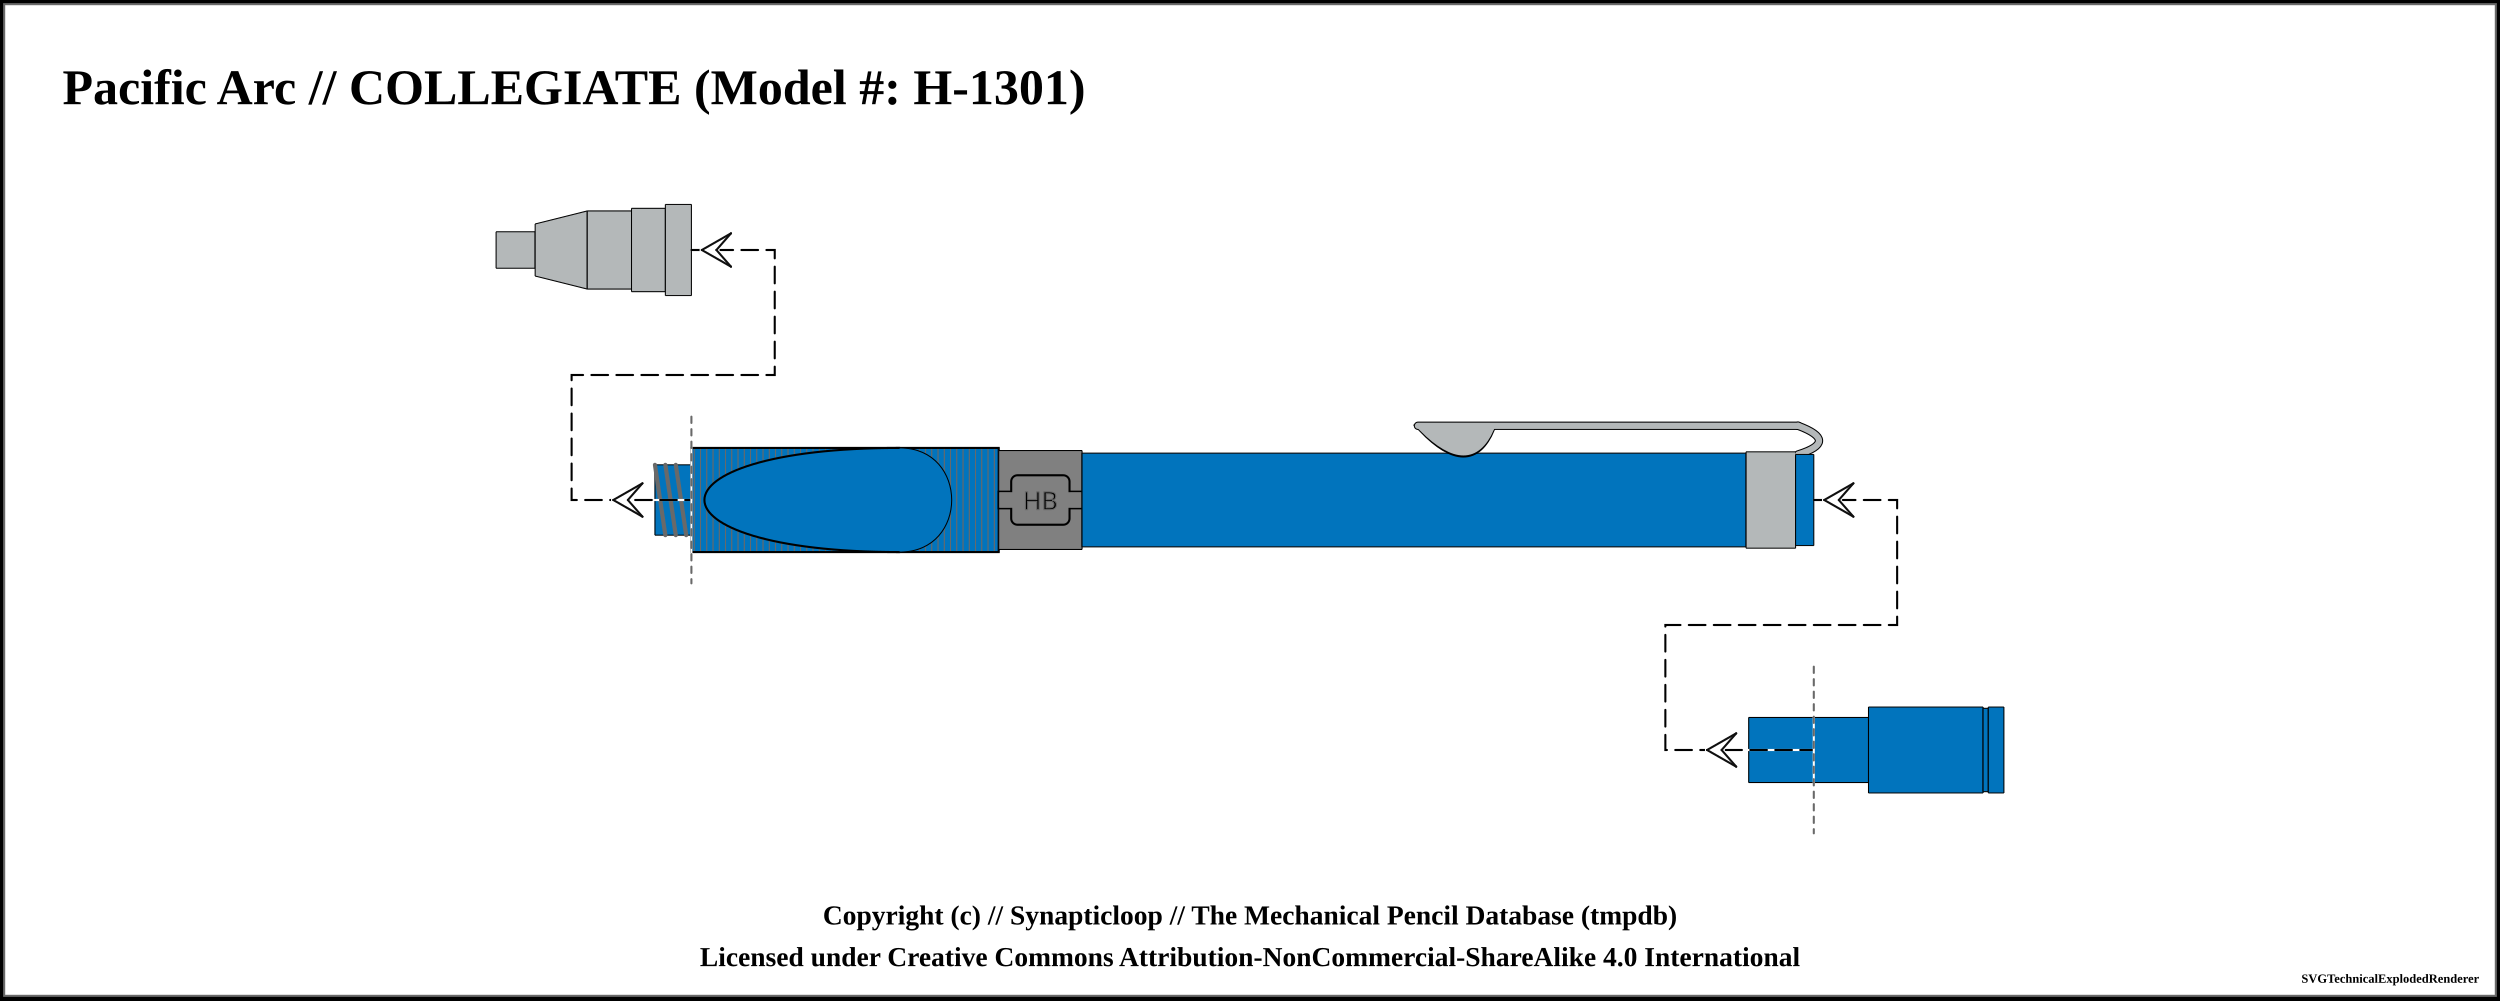
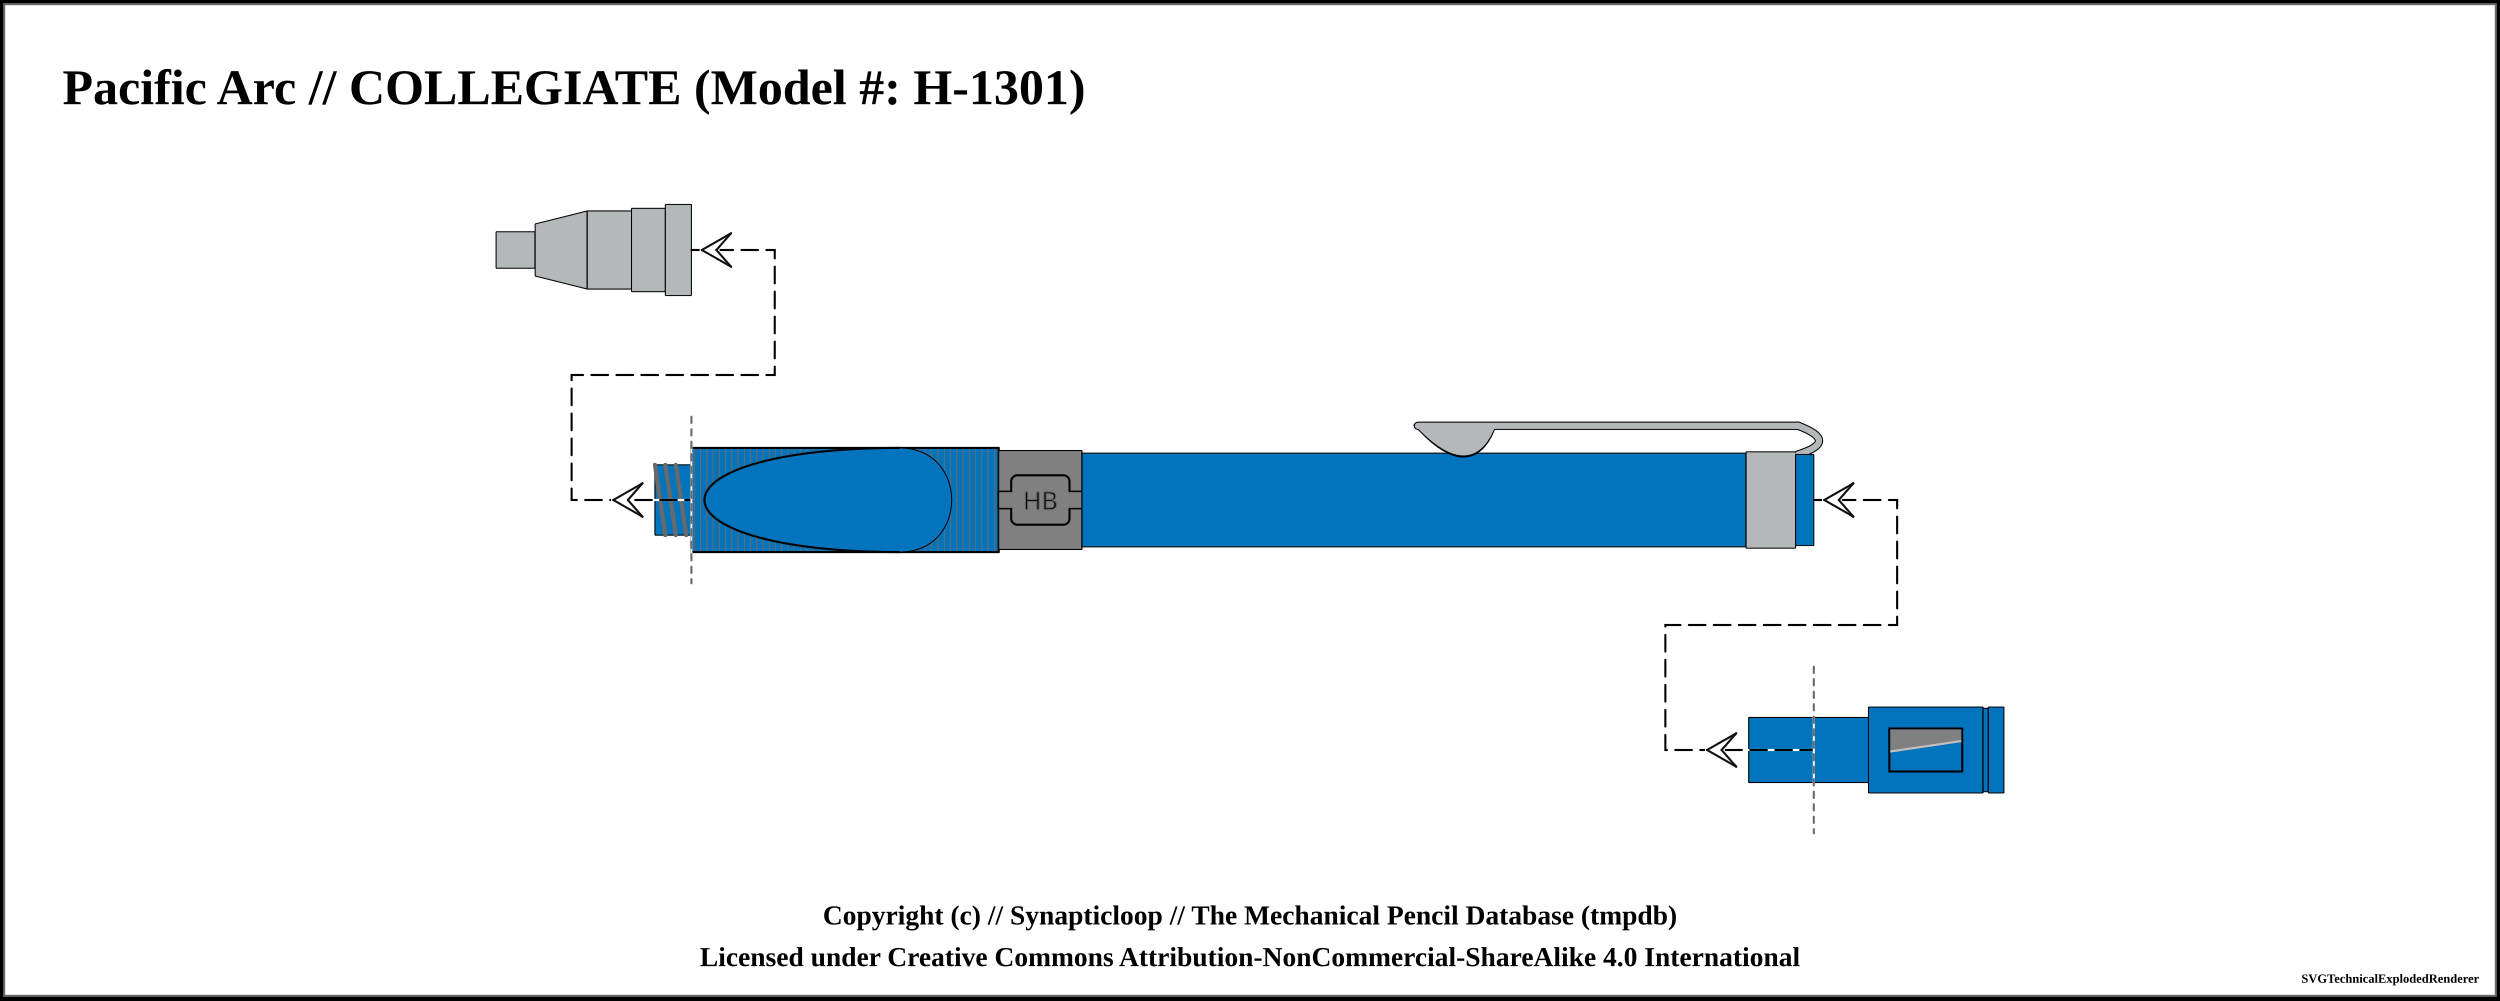
<svg xmlns="http://www.w3.org/2000/svg" width="1200" height="480">
  <pattern id="knurled-large" patternUnits="userSpaceOnUse" width="12" height="12">
    <path stroke="dimgray" stroke-linecap="round" stroke-width="1" d="M 6,6 L 12,12" />
    <path stroke="dimgray" stroke-linecap="round" stroke-width="1" d="M 6,6 L 0,12" />
    <path stroke="gray" stroke-linecap="round" stroke-width="1" d="M 6,6 L 12,0" />
    <path stroke="gray" stroke-linecap="round" stroke-width="1" d="M 6,6 L 0,0" />
  </pattern>
  <pattern id="knurled-small" patternUnits="userSpaceOnUse" width="4" height="4">
    <path stroke="dimgray" stroke-linecap="round" stroke-width="1" d="M 2,2 L 4,4" />
    <path stroke="dimgray" stroke-linecap="round" stroke-width="1" d="M 2,2 L 0,4" />
    <path stroke="gray" stroke-linecap="round" stroke-width="1" d="M 2,2 L 4,0" />
    <path stroke="gray" stroke-linecap="round" stroke-width="1" d="M 2,2 L 0,0" />
  </pattern>
  <pattern id="knurled" patternUnits="userSpaceOnUse" width="8" height="8">
    <path stroke="dimgray" stroke-linecap="round" stroke-width="1" d="M 4,4 L 8,8" />
    <path stroke="dimgray" stroke-linecap="round" stroke-width="1" d="M 4,4 L 0,8" />
    <path stroke="gray" stroke-linecap="round" stroke-width="1" d="M 4,4 L 8,0" />
    <path stroke="gray" stroke-linecap="round" stroke-width="1" d="M 4,4 L 0,0" />
  </pattern>
  <pattern id="lined" patternUnits="userSpaceOnUse" width="3" height="3">
    <path stroke="dimgray" stroke-linecap="round" stroke-width="1" d="M 0,0 L 3,0" />
  </pattern>
  <pattern id="ridged" patternUnits="userSpaceOnUse" width="3" height="3">
    <path stroke="dimgray" stroke-linecap="round" stroke-width="1" d="M 0,0 L 0,3" />
  </pattern>
  <pattern id="spring" patternUnits="userSpaceOnUse" width="8" height="60">
    <path stroke="dimgray" stroke-linecap="round" stroke-width="2" d="M 1,1 L 8,60" />
    <path stroke="white" stroke-linecap="round" stroke-width="1" d="M 1,1 L 8,60" />
  </pattern>
  <rect x="0" y="0" width="1200" height="480" fill="white" stroke="black" stroke-width="4" />
  <rect x="2" y="2" width="1196" height="476" fill="white" stroke="dimgray" stroke-width="1" />
  <g transform="rotate(0 0 0)">
    <text x="30" y="50" font-size="2.0em" font-weight="bold"> Pacific Arc // COLLEGIATE (Model #: H-1301)</text>
    <path d="M238.075 111.25 L256.925 111.25 L256.925 128.75 L238.075 128.75 Z" stroke-width="0" stroke="none" stroke-linejoin="round" fill="#b4b8b9" fill-opacity="1" />
    <path d="M238.125 111.25 L256.875 111.25 M256.875 128.75 L238.125 128.75" stroke-width="0.5" stroke="black" stroke-linejoin="round" fill="#b4b8b9" fill-opacity="1" />
    <path d="M256.875 111.25 L256.875 128.75" stroke-width="0.5" stroke="black" stroke-linejoin="round" fill="#b4b8b9" fill-opacity="1" />
    <path d="M238.125 111.25 L238.125 128.75" stroke-width="0.5" stroke="black" stroke-linejoin="round" fill="#b4b8b9" fill-opacity="1" />
    <path d="M256.825 107.5 L281.925 101.25 L281.925 138.75 L256.825 132.5 Z" stroke-width="0" stroke="none" stroke-linejoin="round" fill="#b4b8b9" fill-opacity="1" />
    <path d="M256.875 107.5 L281.875 101.25 M281.875 138.75 L256.875 132.5" stroke-width="0.5" stroke="black" stroke-linejoin="round" fill="#b4b8b9" fill-opacity="1" />
    <path d="M281.875 101.25 L281.875 138.75" stroke-width="0.5" stroke="black" stroke-linejoin="round" fill="#b4b8b9" fill-opacity="1" />
    <path d="M256.875 107.5 L256.875 132.5" stroke-width="0.5" stroke="black" stroke-linejoin="round" fill="#b4b8b9" fill-opacity="1" />
    <path d="M281.825 101.25 L303.175 101.25 L303.175 138.75 L281.825 138.75 Z" stroke-width="0" stroke="none" stroke-linejoin="round" fill="#b4b8b9" fill-opacity="1" />
    <path d="M281.875 101.25 L303.125 101.25 M303.125 138.75 L281.875 138.75" stroke-width="0.5" stroke="black" stroke-linejoin="round" fill="#b4b8b9" fill-opacity="1" />
    <path d="M303.125 101.25 L303.125 138.75" stroke-width="0.5" stroke="black" stroke-linejoin="round" fill="#b4b8b9" fill-opacity="1" />
    <path d="M281.875 101.25 L281.875 138.75" stroke-width="0.5" stroke="black" stroke-linejoin="round" fill="#b4b8b9" fill-opacity="1" />
    <path d="M303.075 100 L319.425 100 L319.425 140 L303.075 140 Z" stroke-width="0" stroke="none" stroke-linejoin="round" fill="#b4b8b9" fill-opacity="1" />
    <path d="M303.125 100 L319.375 100 M319.375 140 L303.125 140" stroke-width="0.5" stroke="black" stroke-linejoin="round" fill="#b4b8b9" fill-opacity="1" />
    <path d="M319.375 100 L319.375 140" stroke-width="0.5" stroke="black" stroke-linejoin="round" fill="#b4b8b9" fill-opacity="1" />
    <path d="M303.125 100 L303.125 140" stroke-width="0.5" stroke="black" stroke-linejoin="round" fill="#b4b8b9" fill-opacity="1" />
    <path d="M319.325 98.125 L331.925 98.125 L331.925 141.875 L319.325 141.875 Z" stroke-width="0" stroke="none" stroke-linejoin="round" fill="#b4b8b9" fill-opacity="1" />
    <path d="M319.375 98.125 L331.875 98.125 M331.875 141.875 L319.375 141.875" stroke-width="0.5" stroke="black" stroke-linejoin="round" fill="#b4b8b9" fill-opacity="1" />
    <path d="M331.875 98.125 L331.875 141.875" stroke-width="0.5" stroke="black" stroke-linejoin="round" fill="#b4b8b9" fill-opacity="1" />
    <path d="M319.375 98.125 L319.375 141.875" stroke-width="0.5" stroke="black" stroke-linejoin="round" fill="#b4b8b9" fill-opacity="1" />
    <path d="M314.325 223.125 L331.925 223.125 L331.925 256.875 L314.325 256.875 Z" stroke-width="0" stroke="none" stroke-linejoin="round" fill="#0174bd" fill-opacity="1" />
    <path d="M314.375 223.125 L331.875 223.125 M331.875 256.875 L314.375 256.875" stroke-width="0.5" stroke="black" stroke-linejoin="round" fill="#0174bd" fill-opacity="1" />
    <path d="M331.875 223.125 L331.875 256.875" stroke-width="0.5" stroke="black" stroke-linejoin="round" fill="#0174bd" fill-opacity="1" />
    <path d="M314.375 223.125 L314.375 256.875" stroke-width="0.5" stroke="black" stroke-linejoin="round" fill="#0174bd" fill-opacity="1" />
    <line x1="314.375" y1="223.125" x2="319.375" y2="256.875" stroke="dimgray" stroke-linecap="round" stroke-width="2" />
    <line x1="314.375" y1="223.125" x2="319.375" y2="256.875" stroke="[object Object]" stroke-linecap="round" stroke-width="1" />
    <line x1="319.375" y1="223.125" x2="324.375" y2="256.875" stroke="dimgray" stroke-linecap="round" stroke-width="2" />
    <line x1="319.375" y1="223.125" x2="324.375" y2="256.875" stroke="[object Object]" stroke-linecap="round" stroke-width="1" />
    <line x1="324.375" y1="223.125" x2="329.375" y2="256.875" stroke="dimgray" stroke-linecap="round" stroke-width="2" />
    <line x1="324.375" y1="223.125" x2="329.375" y2="256.875" stroke="[object Object]" stroke-linecap="round" stroke-width="1" />
    <path d="M331.825 215 L479.425 215 L479.425 265 L331.825 265 Z" stroke-width="0" stroke="none" stroke-linejoin="round" fill="#0174bd" fill-opacity="1" />
    <path d="M331.875 215 L479.375 215 M479.375 265 L331.875 265" stroke-width="0.5" stroke="black" stroke-linejoin="round" fill="#0174bd" fill-opacity="1" />
    <path d="M479.375 215 L479.375 265" stroke-width="0.5" stroke="black" stroke-linejoin="round" fill="#0174bd" fill-opacity="1" />
    <path d="M331.875 215 L331.875 265" stroke-width="0.5" stroke="black" stroke-linejoin="round" fill="#0174bd" fill-opacity="1" />
    <path d="M331.875 215 L479.375 215 L479.375 265 L331.875 265 Z" stroke-width="1.0" stroke="black" fill="url(#ridged)" />
    <rect x="331.875" y="215.25" width="99.5" height="49.5" rx="0" ry="0" stroke-width="0.5" stroke="none" fill="none" fill-opacity="1" />
    <path d="M 431.875 215 C 306.875 215, 306.875 265, 431.875 265" stroke-width="1.0" stroke="black" stroke-linecap="round" fill-opacity="1" fill="#0174bd" />
    <rect x="431.875" y="215.25" width="47" height="49.5" rx="0" ry="0" stroke-width="0.5" stroke="none" fill="none" fill-opacity="1" />
    <path d="M 431.875 215 C 465.125 215, 465.125 265, 431.875 265" stroke-width="0.5" stroke="black" stroke-linecap="round" fill-opacity="1" fill="#0174bd" />
    <path d="M479.325 216.25 L519.425 216.25 L519.425 263.75 L479.325 263.75 Z" stroke-width="0" stroke="none" stroke-linejoin="round" fill="grey" fill-opacity="1" />
    <path d="M479.375 216.25 L519.375 216.25 M519.375 263.75 L479.375 263.75" stroke-width="0.5" stroke="black" stroke-linejoin="round" fill="grey" fill-opacity="1" />
    <path d="M519.375 216.25 L519.375 263.75" stroke-width="0.5" stroke="black" stroke-linejoin="round" fill="grey" fill-opacity="1" />
    <path d="M479.375 216.25 L479.375 263.75" stroke-width="0.5" stroke="black" stroke-linejoin="round" fill="grey" fill-opacity="1" />
    <rect x="479.375" y="236" width="40" height="8" rx="0" ry="0" stroke-width="1" stroke="black" fill="grey" />
    <rect x="485.375" y="228.125" width="28" height="23.75" rx="3" ry="3" stroke-width="1" stroke="black" fill="grey" />
    <rect x="479.625" y="236.25" width="39.5" height="7.5" rx="0" ry="0" stroke-width="1" stroke="none" fill="grey" />
    <text x="499.375" y="240" text-anchor="middle" dominant-baseline="central">
      <tspan stroke="dimgray" stroke-width="0.5" font-family="sans-serif" fill="black" textLength="{this.width * 5 - 14}"> HB</tspan>
    </text>
    <path d="M519.325 217.5 L838.175 217.5 L838.175 262.5 L519.325 262.5 Z" stroke-width="0" stroke="none" stroke-linejoin="round" fill="#0174bd" fill-opacity="1" />
    <path d="M519.375 217.5 L838.125 217.5 M838.125 262.5 L519.375 262.5" stroke-width="0.5" stroke="black" stroke-linejoin="round" fill="#0174bd" fill-opacity="1" />
    <path d="M838.125 217.5 L838.125 262.5" stroke-width="0.5" stroke="black" stroke-linejoin="round" fill="#0174bd" fill-opacity="1" />
    <path d="M519.375 217.5 L519.375 262.5" stroke-width="0.5" stroke="black" stroke-linejoin="round" fill="#0174bd" fill-opacity="1" />
    <path d="M682.875 205.875 Q705.625 229.375 715.625 205.875 Z" stroke-width="4" stroke="black" fill="dimgray" stroke-linecap="round" />
    <line x1="680.625" y1="204.375" x2="863.125" y2="204.375" stroke-width="4" stroke="black" fill="dimgray" stroke-linecap="round" />
    <path d="M863.125 204.375 Q883.125 211.875 863.125 218.125" stroke-width="4" stroke="black" fill="none" stroke-linecap="round" />
    <path d="M838.075 216.875 L861.925 216.875 L861.925 263.125 L838.075 263.125 Z" stroke-width="0" stroke="none" stroke-linejoin="round" fill="#b4b8b9" fill-opacity="1" />
    <path d="M838.125 216.875 L861.875 216.875 M861.875 263.125 L838.125 263.125" stroke-width="0.5" stroke="black" stroke-linejoin="round" fill="#b4b8b9" fill-opacity="1" />
    <path d="M861.875 216.875 L861.875 263.125" stroke-width="0.5" stroke="black" stroke-linejoin="round" fill="#b4b8b9" fill-opacity="1" />
    <path d="M838.125 216.875 L838.125 263.125" stroke-width="0.5" stroke="black" stroke-linejoin="round" fill="#b4b8b9" fill-opacity="1" />
    <path d="M682.875 205.875 Q705.625 228.375 715.625 205.875 Z" stroke-width="3" stroke="#b4b8b9" fill="#b4b8b9" stroke-linecap="round" />
    <line x1="680.625" y1="204.375" x2="863.125" y2="204.375" stroke-width="3" stroke="#b4b8b9" fill="#b4b8b9" stroke-linecap="round" />
    <path d="M863.125 204.375 Q883.125 211.875 863.125 218.125" stroke-width="3" stroke="#b4b8b9" fill="none" stroke-linecap="round" />
    <path d="M861.825 218.125 L870.675 218.125 L870.675 261.875 L861.825 261.875 Z" stroke-width="0" stroke="none" stroke-linejoin="round" fill="#0174bd" fill-opacity="1" />
    <path d="M861.875 218.125 L870.625 218.125 M870.625 261.875 L861.875 261.875" stroke-width="0.5" stroke="black" stroke-linejoin="round" fill="#0174bd" fill-opacity="1" />
    <path d="M870.625 218.125 L870.625 261.875" stroke-width="0.5" stroke="black" stroke-linejoin="round" fill="#0174bd" fill-opacity="1" />
    <path d="M861.875 218.125 L861.875 261.875" stroke-width="0.5" stroke="black" stroke-linejoin="round" fill="#0174bd" fill-opacity="1" />
    <path d="M839.325 344.375 L870.675 344.375 L870.675 375.625 L839.325 375.625 Z" stroke-width="0" stroke="none" stroke-linejoin="round" fill="#0174bd" fill-opacity="1" />
    <path d="M839.375 344.375 L870.625 344.375 M870.625 375.625 L839.375 375.625" stroke-width="0.5" stroke="black" stroke-linejoin="round" fill="#0174bd" fill-opacity="1" />
    <path d="M870.625 344.375 L870.625 375.625" stroke-width="0.5" stroke="black" stroke-linejoin="round" fill="#0174bd" fill-opacity="1" />
    <path d="M839.375 344.375 L839.375 375.625" stroke-width="0.5" stroke="black" stroke-linejoin="round" fill="#0174bd" fill-opacity="1" />
    <path d="M870.575 344.375 L896.925 344.375 L896.925 375.625 L870.575 375.625 Z" stroke-width="0" stroke="none" stroke-linejoin="round" fill="#0174bd" fill-opacity="1" />
    <path d="M870.625 344.375 L896.875 344.375 M896.875 375.625 L870.625 375.625" stroke-width="0.5" stroke="black" stroke-linejoin="round" fill="#0174bd" fill-opacity="1" />
    <path d="M896.875 344.375 L896.875 375.625" stroke-width="0.5" stroke="black" stroke-linejoin="round" fill="#0174bd" fill-opacity="1" />
    <path d="M870.625 344.375 L870.625 375.625" stroke-width="0.5" stroke="black" stroke-linejoin="round" fill="#0174bd" fill-opacity="1" />
    <path d="M896.825 339.375 L951.925 339.375 L951.925 380.625 L896.825 380.625 Z" stroke-width="0" stroke="none" stroke-linejoin="round" fill="#0174bd" fill-opacity="1" />
    <path d="M896.875 339.375 L951.875 339.375 M951.875 380.625 L896.875 380.625" stroke-width="0.5" stroke="black" stroke-linejoin="round" fill="#0174bd" fill-opacity="1" />
    <path d="M951.875 339.375 L951.875 380.625" stroke-width="0.5" stroke="black" stroke-linejoin="round" fill="#0174bd" fill-opacity="1" />
    <path d="M896.875 339.375 L896.875 380.625" stroke-width="0.5" stroke="black" stroke-linejoin="round" fill="#0174bd" fill-opacity="1" />
+     <rect x="906.875" y="349.688" width="35" height="20.625" stroke-width="1" stroke="black" fill="#0174bd" />
+     <path d="M907.875 350.688 L 940.875 350.688 L 940.875 355.688 L 907.875 360.688 Z" stroke-width="1" stroke="gray" fill="gray" />
+     <line x1="907.375" y1="360.688" x2="941.375" y2="355.688" stroke="silver" stroke-width="1" />
    <path d="M951.825 340 L954.425 340 L954.425 380 L951.825 380 Z" stroke-width="0" stroke="none" stroke-linejoin="round" fill="#0174bd" fill-opacity="1" />
    <path d="M951.875 340 L954.375 340 M954.375 380 L951.875 380" stroke-width="0.5" stroke="black" stroke-linejoin="round" fill="#0174bd" fill-opacity="1" />
    <path d="M954.375 340 L954.375 380" stroke-width="0.5" stroke="black" stroke-linejoin="round" fill="#0174bd" fill-opacity="1" />
    <path d="M951.875 340 L951.875 380" stroke-width="0.5" stroke="black" stroke-linejoin="round" fill="#0174bd" fill-opacity="1" />
    <path d="M954.325 339.375 L961.925 339.375 L961.925 380.625 L954.325 380.625 Z" stroke-width="0" stroke="none" stroke-linejoin="round" fill="#0174bd" fill-opacity="1" />
    <path d="M954.375 339.375 L961.875 339.375 M961.875 380.625 L954.375 380.625" stroke-width="0.5" stroke="black" stroke-linejoin="round" fill="#0174bd" fill-opacity="1" />
    <path d="M961.875 339.375 L961.875 380.625" stroke-width="0.5" stroke="black" stroke-linejoin="round" fill="#0174bd" fill-opacity="1" />
    <path d="M954.375 339.375 L954.375 380.625" stroke-width="0.5" stroke="black" stroke-linejoin="round" fill="#0174bd" fill-opacity="1" />
    <path d="M 331.875 120 L 371.875 120 L 371.875 180 L 274.375 180 L 274.375 240 L 331.875 240 " fill="none" stroke="white" stroke-width="1" stroke-linecap="round" />
    <path d="M 331.875 120 L 371.875 120 L 371.875 180 L 274.375 180 L 274.375 240 L 331.875 240 " fill="none" stroke="black" stroke-width="1" stroke-dasharray="8,4" stroke-linecap="round" />
    <line x1="336.875" y1="120" x2="343.875" y2="120" stroke-linecap="round" stroke="#ffffff" stroke-width="2.0" />
    <line x1="336.875" y1="120" x2="350.875" y2="112" stroke-linecap="round" stroke="#ffffff" stroke-width="2.0" />
    <line x1="350.875" y1="112" x2="343.875" y2="120" stroke-linecap="round" stroke="#ffffff" stroke-width="2.0" />
    <line x1="336.875" y1="120" x2="350.875" y2="128" stroke-linecap="round" stroke="#ffffff" stroke-width="2.0" />
    <line x1="350.875" y1="128" x2="343.875" y2="120" stroke-linecap="round" stroke="#ffffff" stroke-width="2.0" />
    <line x1="336.875" y1="120" x2="350.875" y2="112" stroke-linecap="round" stroke="#0f0f0f" stroke-width="1.0" />
    <line x1="350.875" y1="112" x2="343.875" y2="120" stroke-linecap="round" stroke="#0f0f0f" stroke-width="1.0" />
    <line x1="336.875" y1="120" x2="350.875" y2="128" stroke-linecap="round" stroke="#0f0f0f" stroke-width="1.0" />
    <line x1="350.875" y1="128" x2="343.875" y2="120" stroke-linecap="round" stroke="#0f0f0f" stroke-width="1.0" />
    <line x1="294.375" y1="240" x2="301.375" y2="240" stroke-linecap="round" stroke="#ffffff" stroke-width="2.0" />
    <line x1="294.375" y1="240" x2="308.375" y2="232" stroke-linecap="round" stroke="#ffffff" stroke-width="2.0" />
    <line x1="308.375" y1="232" x2="301.375" y2="240" stroke-linecap="round" stroke="#ffffff" stroke-width="2.0" />
    <line x1="294.375" y1="240" x2="308.375" y2="248" stroke-linecap="round" stroke="#ffffff" stroke-width="2.0" />
    <line x1="308.375" y1="248" x2="301.375" y2="240" stroke-linecap="round" stroke="#ffffff" stroke-width="2.0" />
    <line x1="294.375" y1="240" x2="308.375" y2="232" stroke-linecap="round" stroke="#0f0f0f" stroke-width="1.0" />
    <line x1="308.375" y1="232" x2="301.375" y2="240" stroke-linecap="round" stroke="#0f0f0f" stroke-width="1.0" />
    <line x1="294.375" y1="240" x2="308.375" y2="248" stroke-linecap="round" stroke="#0f0f0f" stroke-width="1.0" />
    <line x1="308.375" y1="248" x2="301.375" y2="240" stroke-linecap="round" stroke="#0f0f0f" stroke-width="1.0" />
    <line x1="331.875" y1="200" x2="331.875" y2="280" stroke="white" stroke-linecap="round" stroke-width="1" />
    <line x1="331.875" y1="200" x2="331.875" y2="280" stroke="dimgray" stroke-linecap="round" stroke-dasharray="3,3" stroke-width="1" />
    <path d="M 870.625 240 L 910.625 240 L 910.625 300 L 799.375 300 L 799.375 360 L 870.625 360 " fill="none" stroke="white" stroke-width="1" stroke-linecap="round" />
    <path d="M 870.625 240 L 910.625 240 L 910.625 300 L 799.375 300 L 799.375 360 L 870.625 360 " fill="none" stroke="black" stroke-width="1" stroke-dasharray="8,4" stroke-linecap="round" />
    <line x1="875.625" y1="240" x2="882.625" y2="240" stroke-linecap="round" stroke="#ffffff" stroke-width="2.0" />
    <line x1="875.625" y1="240" x2="889.625" y2="232" stroke-linecap="round" stroke="#ffffff" stroke-width="2.0" />
    <line x1="889.625" y1="232" x2="882.625" y2="240" stroke-linecap="round" stroke="#ffffff" stroke-width="2.0" />
    <line x1="875.625" y1="240" x2="889.625" y2="248" stroke-linecap="round" stroke="#ffffff" stroke-width="2.0" />
    <line x1="889.625" y1="248" x2="882.625" y2="240" stroke-linecap="round" stroke="#ffffff" stroke-width="2.0" />
    <line x1="875.625" y1="240" x2="889.625" y2="232" stroke-linecap="round" stroke="#0f0f0f" stroke-width="1.0" />
    <line x1="889.625" y1="232" x2="882.625" y2="240" stroke-linecap="round" stroke="#0f0f0f" stroke-width="1.0" />
    <line x1="875.625" y1="240" x2="889.625" y2="248" stroke-linecap="round" stroke="#0f0f0f" stroke-width="1.0" />
    <line x1="889.625" y1="248" x2="882.625" y2="240" stroke-linecap="round" stroke="#0f0f0f" stroke-width="1.0" />
    <line x1="819.375" y1="360" x2="826.375" y2="360" stroke-linecap="round" stroke="#ffffff" stroke-width="2.0" />
    <line x1="819.375" y1="360" x2="833.375" y2="352" stroke-linecap="round" stroke="#ffffff" stroke-width="2.0" />
    <line x1="833.375" y1="352" x2="826.375" y2="360" stroke-linecap="round" stroke="#ffffff" stroke-width="2.0" />
    <line x1="819.375" y1="360" x2="833.375" y2="368" stroke-linecap="round" stroke="#ffffff" stroke-width="2.0" />
    <line x1="833.375" y1="368" x2="826.375" y2="360" stroke-linecap="round" stroke="#ffffff" stroke-width="2.0" />
    <line x1="819.375" y1="360" x2="833.375" y2="352" stroke-linecap="round" stroke="#0f0f0f" stroke-width="1.0" />
    <line x1="833.375" y1="352" x2="826.375" y2="360" stroke-linecap="round" stroke="#0f0f0f" stroke-width="1.0" />
    <line x1="819.375" y1="360" x2="833.375" y2="368" stroke-linecap="round" stroke="#0f0f0f" stroke-width="1.0" />
    <line x1="833.375" y1="368" x2="826.375" y2="360" stroke-linecap="round" stroke="#0f0f0f" stroke-width="1.0" />
    <line x1="870.625" y1="320" x2="870.625" y2="400" stroke="white" stroke-linecap="round" stroke-width="1" />
    <line x1="870.625" y1="320" x2="870.625" y2="400" stroke="dimgray" stroke-linecap="round" stroke-dasharray="3,3" stroke-width="1" />
  </g>
  <text x="50%" y="440" font-size="1.1em" font-weight="bold" text-anchor="middle" dominant-baseline="middle">Copyright (c) // Synapticloop // The Mechanical Pencil Database (tmpdb)</text>
  <text x="50%" y="460" font-size="1.1em" font-weight="bold" text-anchor="middle" dominant-baseline="middle">Licensed under Creative Commons Attribution-NonCommercial-ShareAlike 4.0 International</text>
  <text x="1190" y="470" font-size="0.5em" font-weight="bold" text-anchor="end" dominant-baseline="middle">SVGTechnicalExplodedRenderer</text>
</svg>
